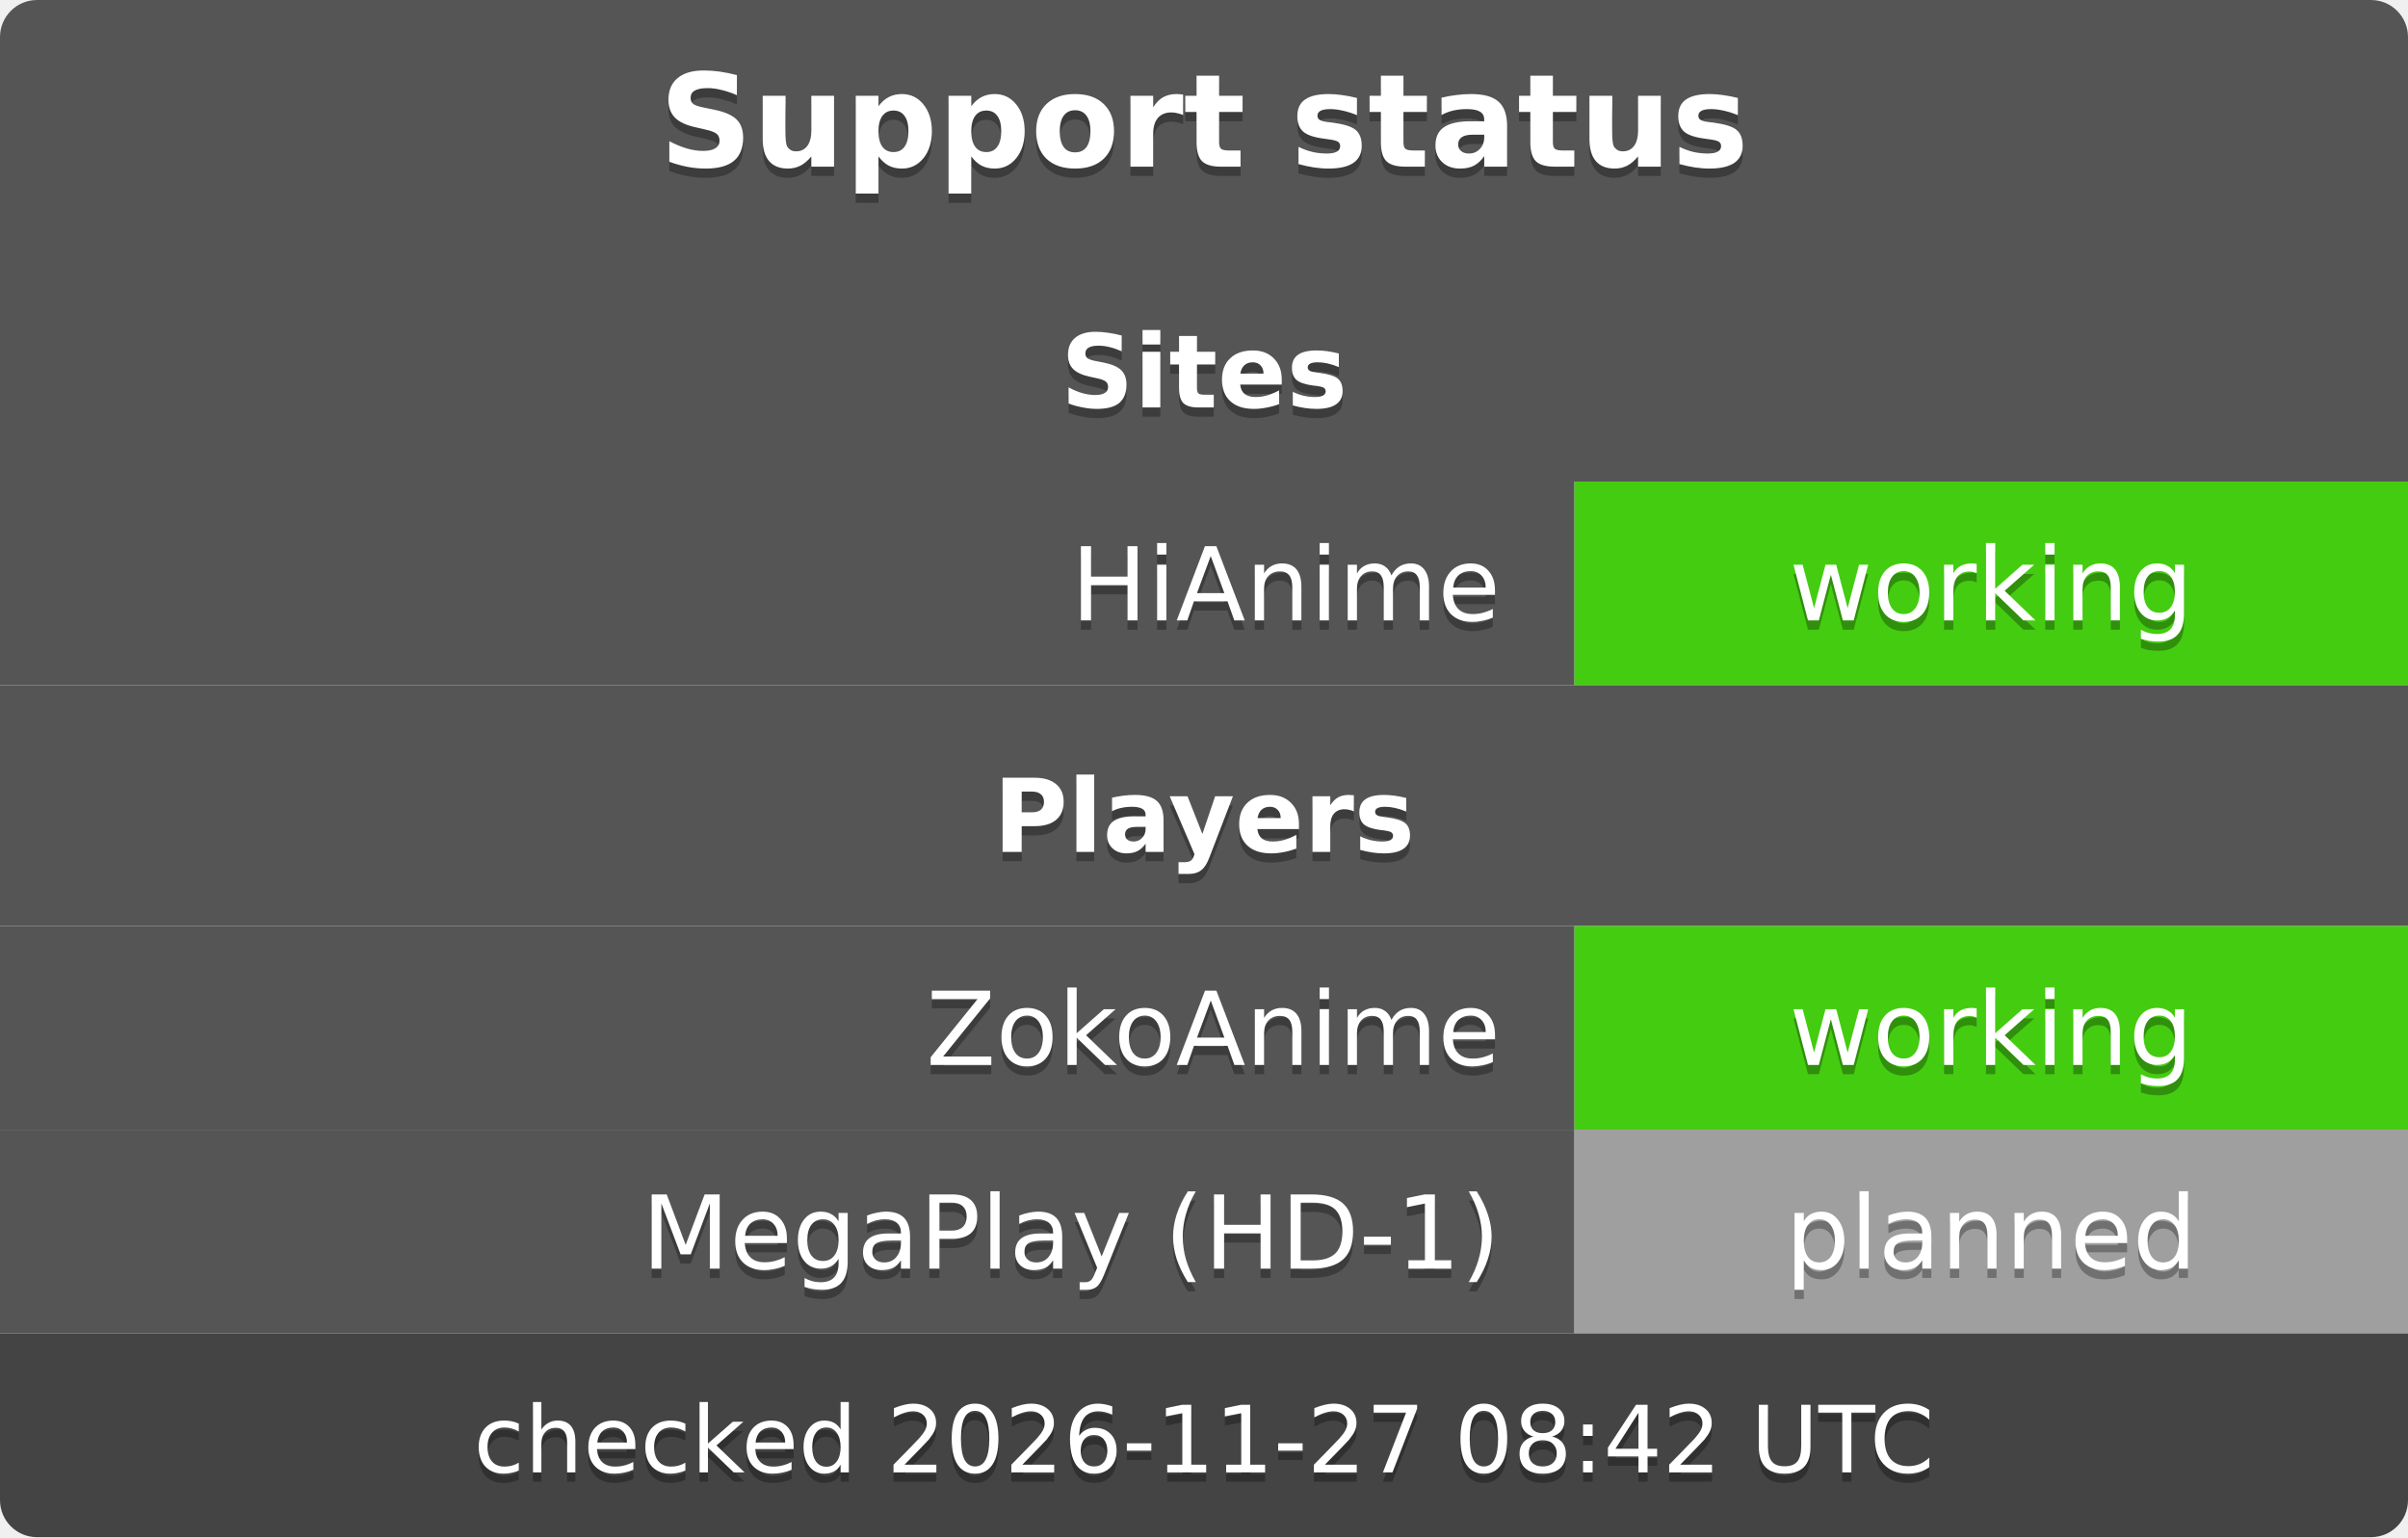
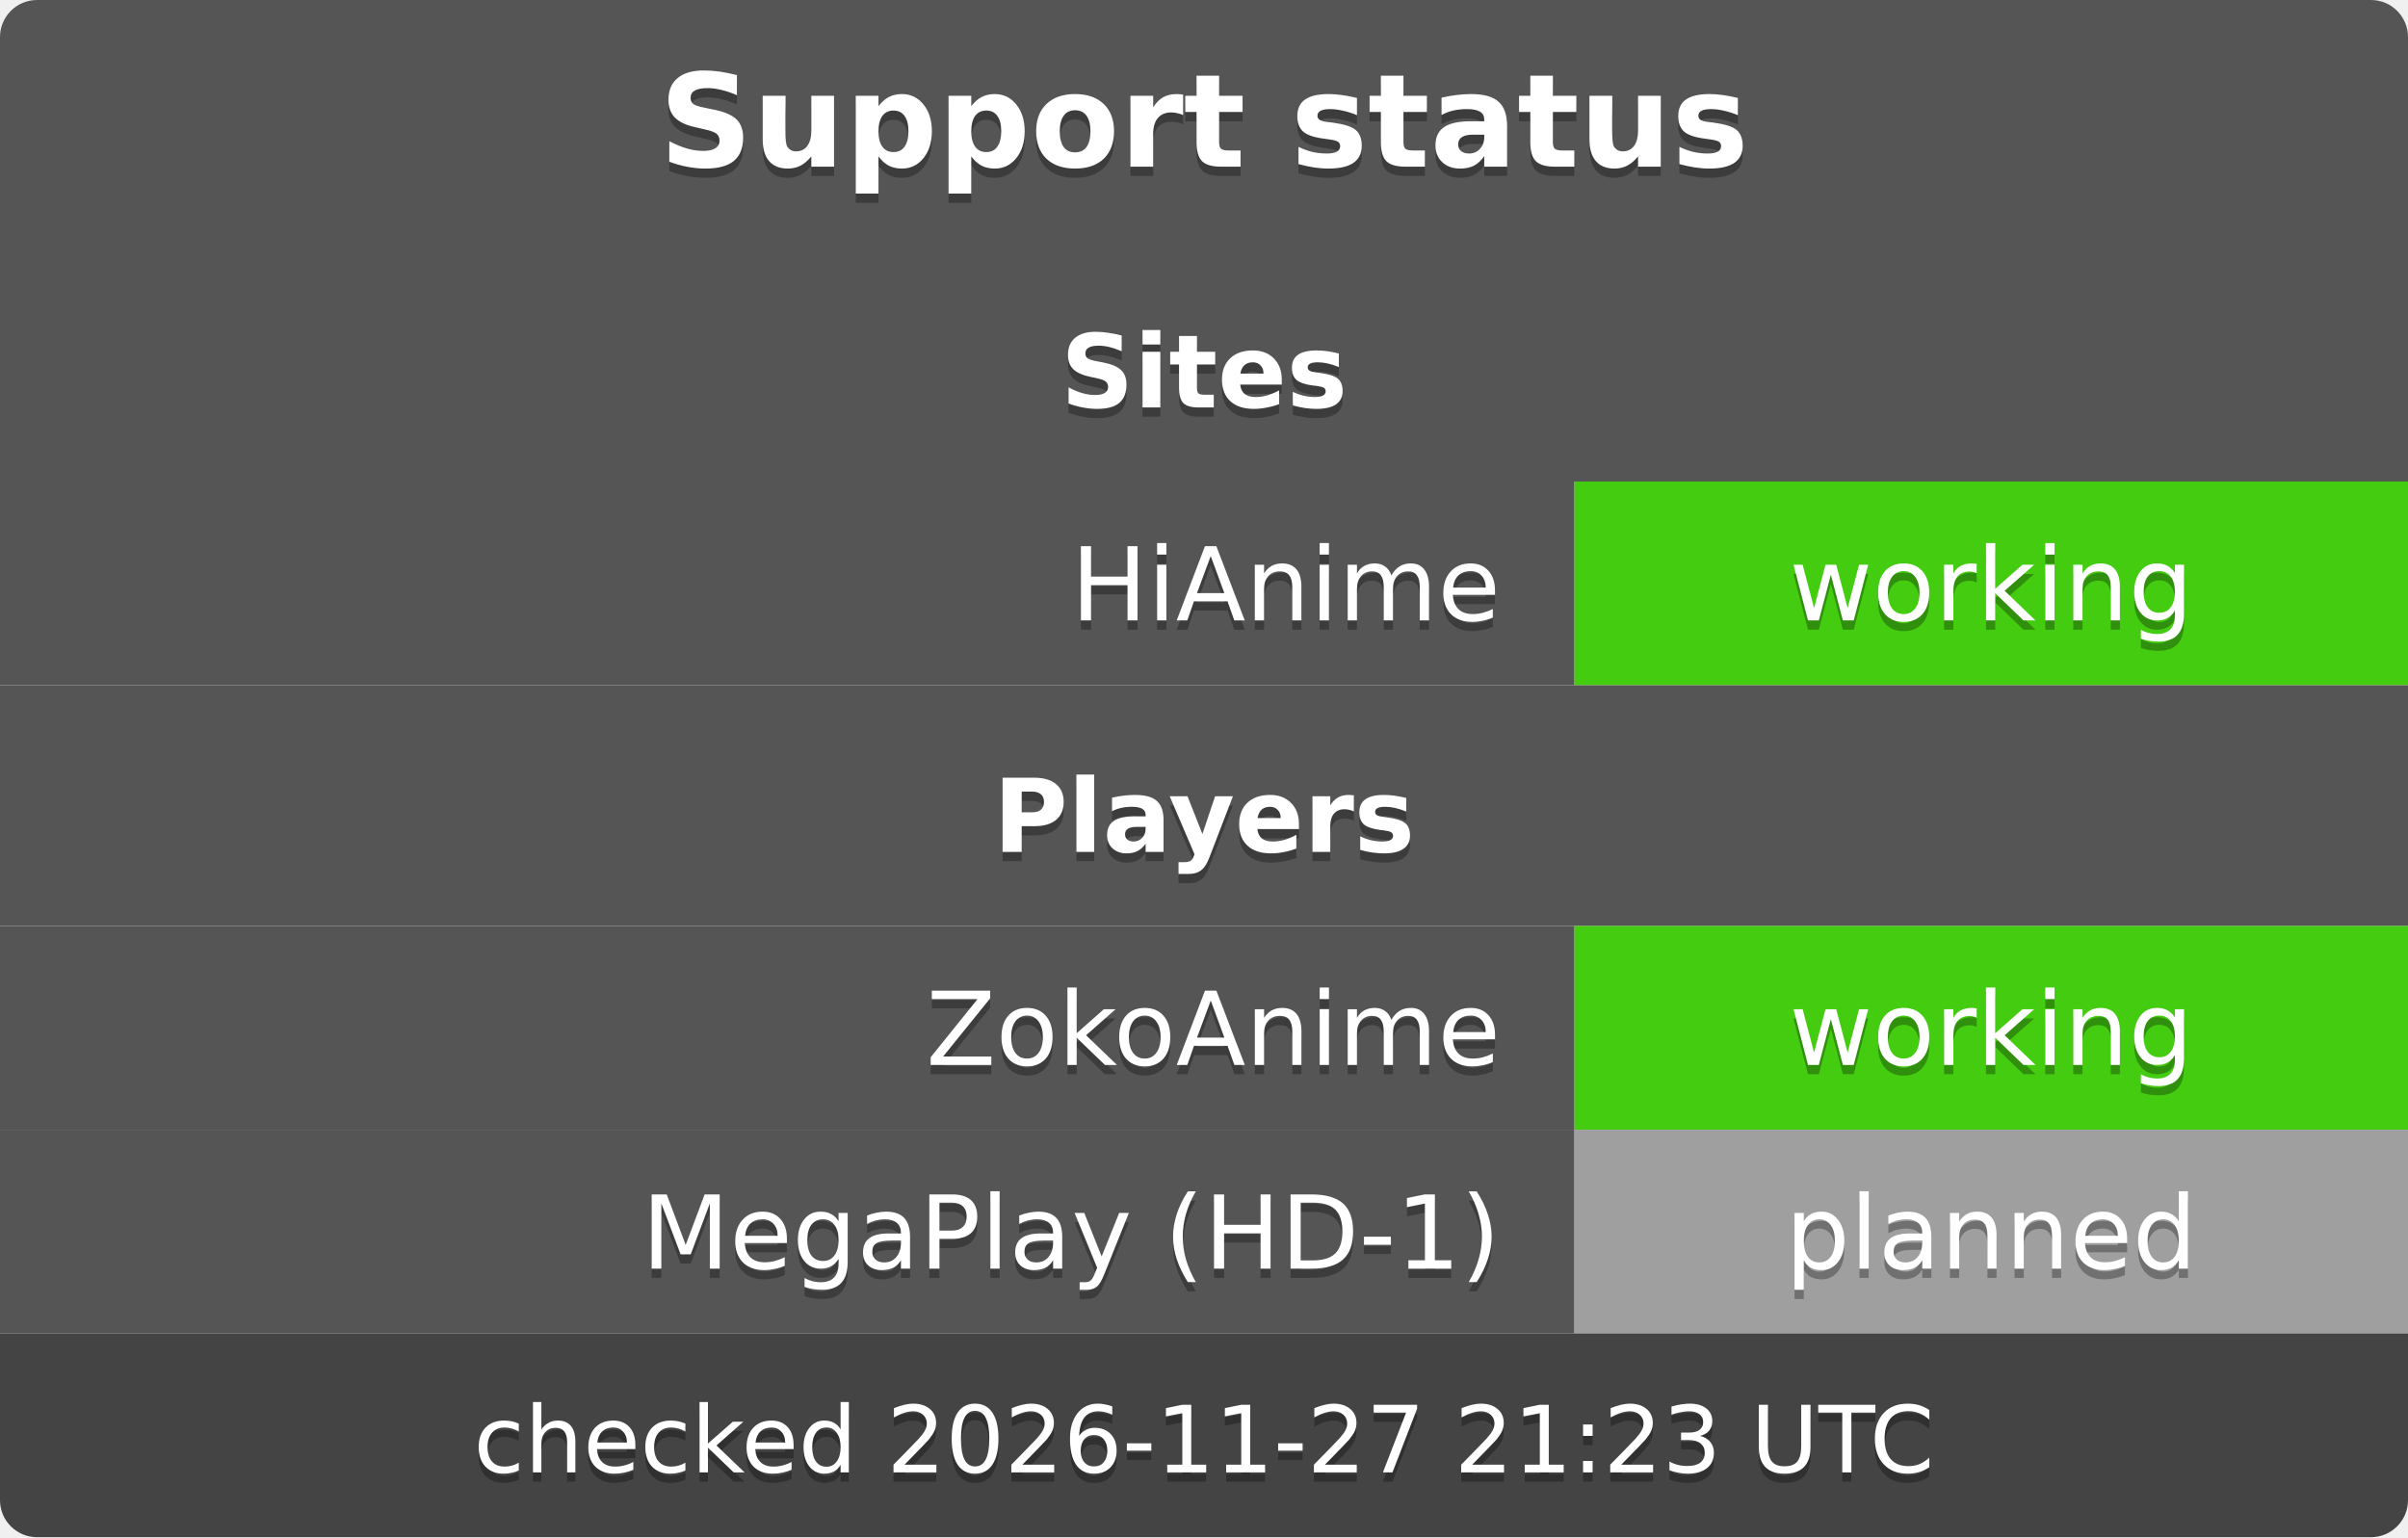
<svg xmlns="http://www.w3.org/2000/svg" width="260" height="166" role="img" aria-label="Tsundoku support status">
  <clipPath id="r">
    <rect width="260" height="166" rx="4" />
  </clipPath>
  <g clip-path="url(#r)" font-family="Verdana,DejaVu Sans,Geneva,sans-serif" font-size="11">
    <rect x="0" y="0" width="260" height="26" fill="#555" />
    <g font-size="14">
      <text x="130" y="19" fill="#010101" fill-opacity=".3" text-anchor="middle" font-weight="bold">Support status</text>
      <text x="130" y="18" fill="#fff" text-anchor="middle" font-weight="bold">Support status</text>
    </g>
    <rect x="0" y="26" width="260" height="26" fill="#555" />
    <g font-size="11">
      <text x="130" y="45" fill="#010101" fill-opacity=".3" text-anchor="middle" font-weight="bold">Sites</text>
      <text x="130" y="44" fill="#fff" text-anchor="middle" font-weight="bold">Sites</text>
    </g>
    <rect x="0" y="52" width="170" height="22" fill="#555" />
    <rect x="170" y="52" width="90" height="22" fill="#4c1" />
    <text x="162" y="68" fill="#010101" fill-opacity=".3" text-anchor="end">HiAnime</text>
    <text x="162" y="67" fill="#fff" text-anchor="end">HiAnime</text>
    <text x="215" y="68" fill="#010101" fill-opacity=".3" text-anchor="middle">working</text>
    <text x="215" y="67" fill="#fff" text-anchor="middle">working</text>
    <rect x="0" y="74" width="260" height="26" fill="#555" />
    <g font-size="11">
      <text x="130" y="93" fill="#010101" fill-opacity=".3" text-anchor="middle" font-weight="bold">Players</text>
      <text x="130" y="92" fill="#fff" text-anchor="middle" font-weight="bold">Players</text>
    </g>
    <rect x="0" y="100" width="170" height="22" fill="#555" />
    <rect x="170" y="100" width="90" height="22" fill="#4c1" />
    <text x="162" y="116" fill="#010101" fill-opacity=".3" text-anchor="end">ZokoAnime</text>
    <text x="162" y="115" fill="#fff" text-anchor="end">ZokoAnime</text>
    <text x="215" y="116" fill="#010101" fill-opacity=".3" text-anchor="middle">working</text>
    <text x="215" y="115" fill="#fff" text-anchor="middle">working</text>
    <rect x="0" y="122" width="170" height="22" fill="#555" />
    <rect x="170" y="122" width="90" height="22" fill="#9f9f9f" />
    <text x="162" y="138" fill="#010101" fill-opacity=".3" text-anchor="end">MegaPlay (HD-1)</text>
    <text x="162" y="137" fill="#fff" text-anchor="end">MegaPlay (HD-1)</text>
    <text x="215" y="138" fill="#010101" fill-opacity=".3" text-anchor="middle">planned</text>
    <text x="215" y="137" fill="#fff" text-anchor="middle">planned</text>
    <rect x="0" y="144" width="260" height="22" fill="#444" />
    <g font-size="10">
-       <text x="130" y="160" fill="#010101" fill-opacity=".3" text-anchor="middle">checked 2026-11-27 08:42 UTC</text>
-       <text x="130" y="159" fill="#fff" text-anchor="middle">checked 2026-11-27 08:42 UTC</text>
+       <text x="130" y="160" fill="#010101" fill-opacity=".3" text-anchor="middle">checked 2026-11-27 21:23 UTC</text>
+       <text x="130" y="159" fill="#fff" text-anchor="middle">checked 2026-11-27 21:23 UTC</text>
    </g>
  </g>
</svg>
